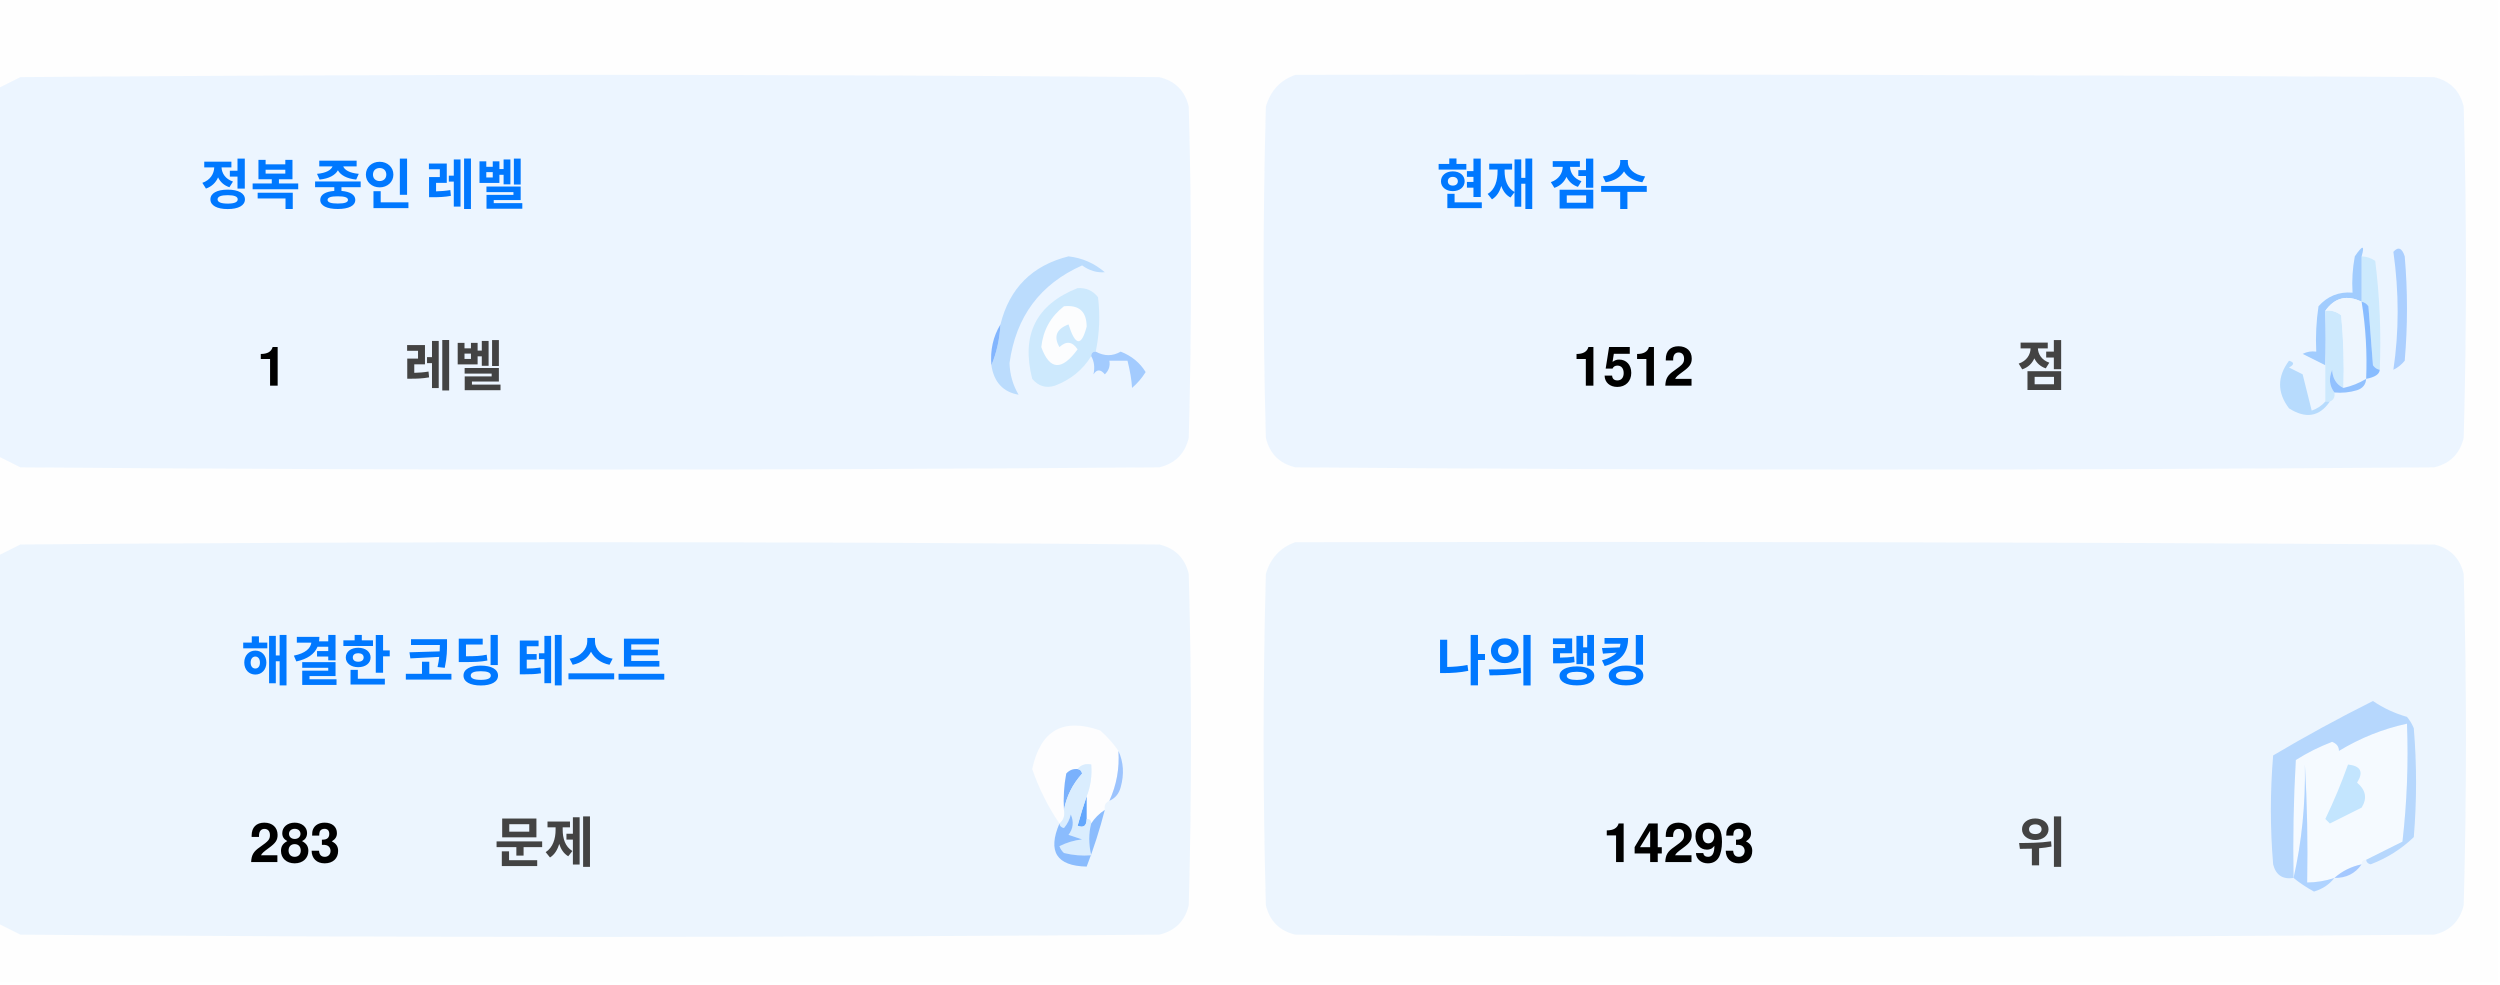
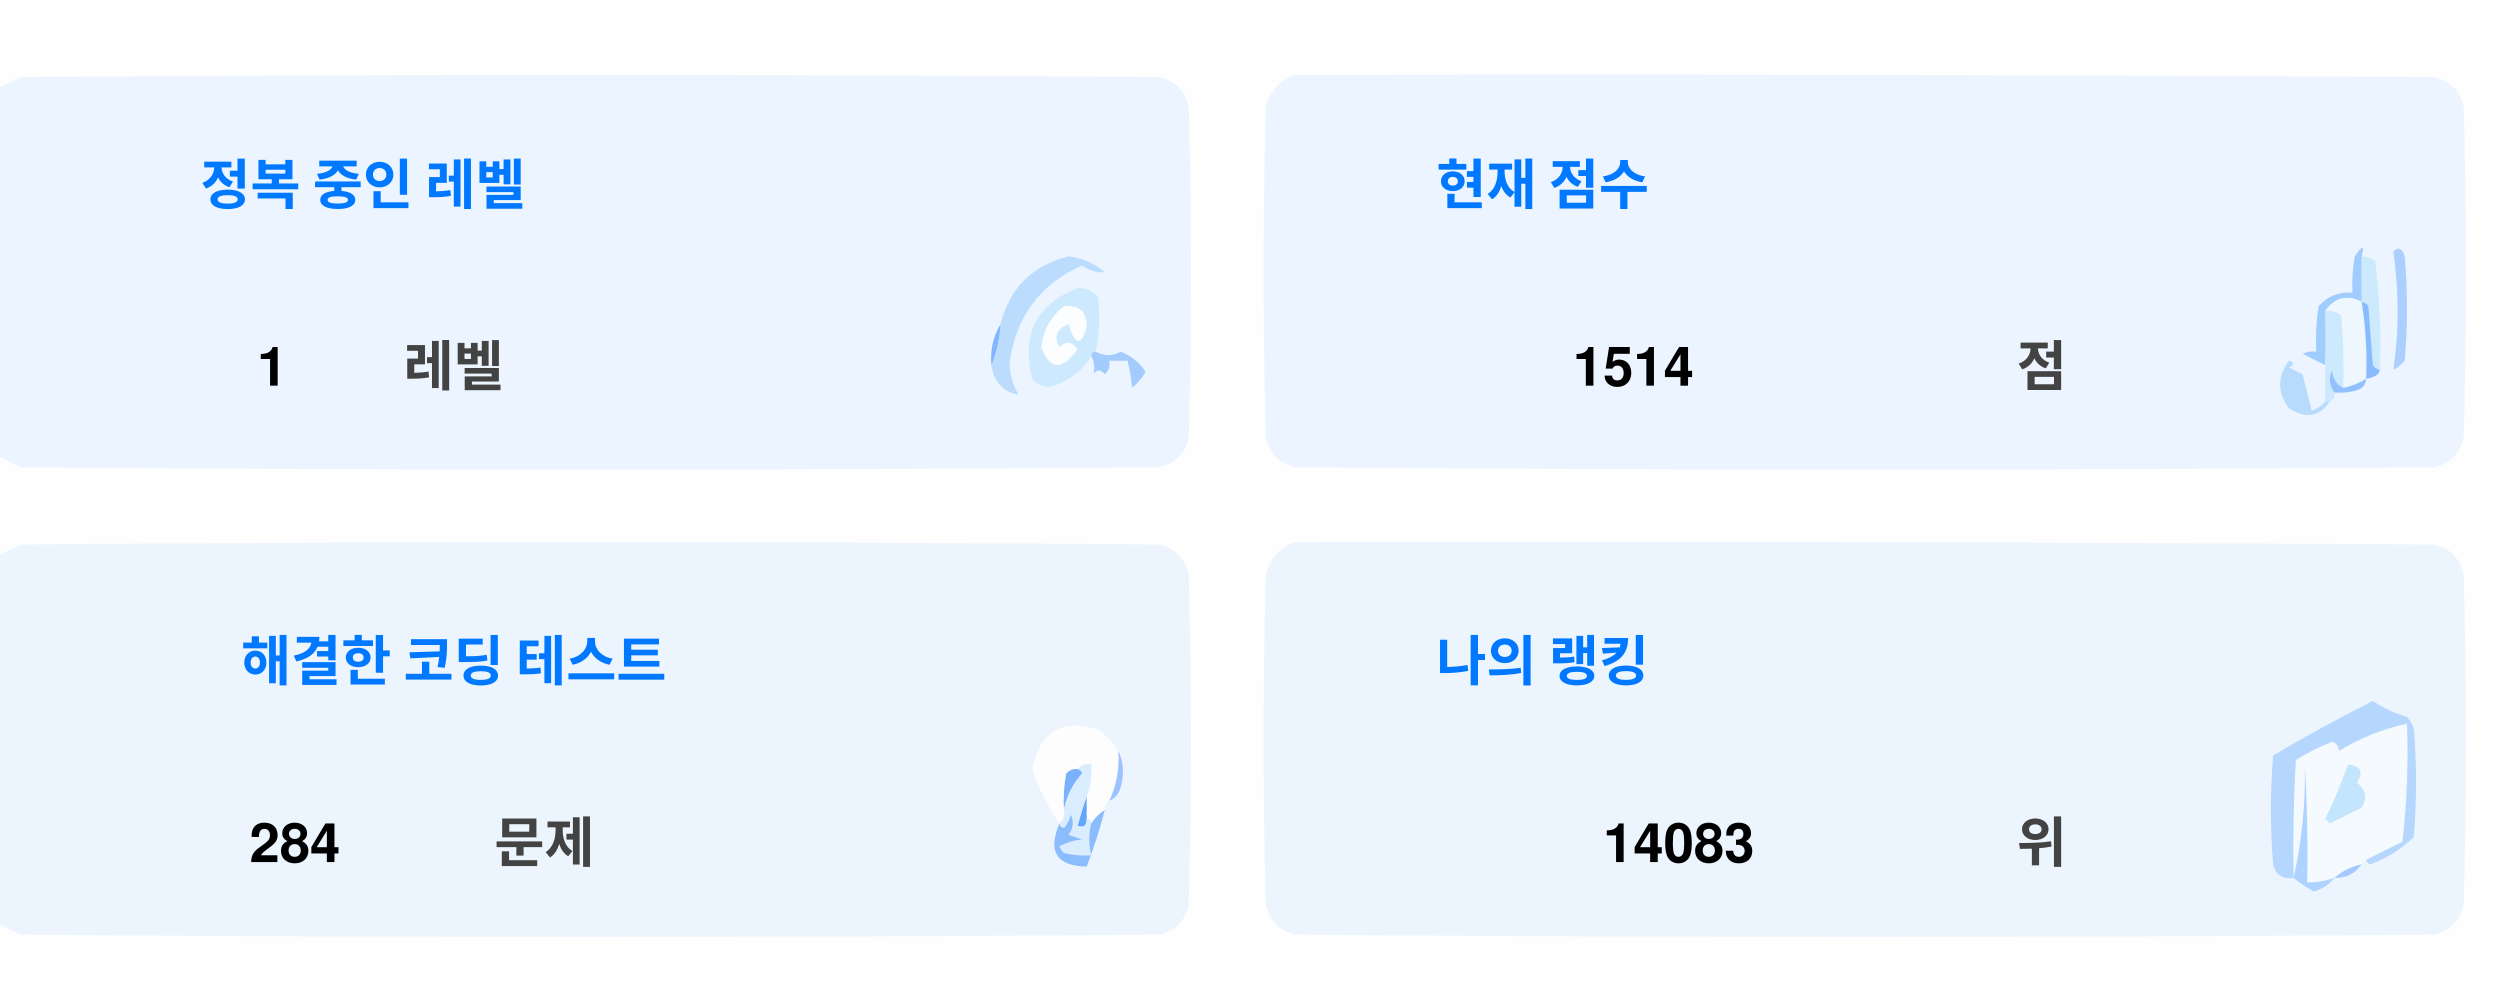
<svg xmlns="http://www.w3.org/2000/svg" version="1.1" width="551px" height="217px" style="shape-rendering:geometricPrecision; text-rendering:geometricPrecision; image-rendering:optimizeQuality; fill-rule:evenodd; clip-rule:evenodd">
  <style>.title {fill: #434343;font-size: 1rem;line-height: 1.5rem;font-weight: bold;font-family: -apple-system, BlinkMacSystemFont, Segoe UI, Helvetica, Arial, sans-serif, Apple Color Emoji, Segoe UI Emoji;}.desc {fill: #434343;font-size: 2.5rem;font-weight: bold;line-height: 1.5rem;font-family: -apple-system, BlinkMacSystemFont, Segoe UI, Helvetica, Arial, sans-serif, Apple Color Emoji, Segoe UI Emoji;}.desc-2 {fill: #434343;font-size: 1rem;font-weight: bold;line-height: 1.5rem;font-family: -apple-system, BlinkMacSystemFont, Segoe UI, Helvetica, Arial, sans-serif, Apple Color Emoji, Segoe UI Emoji;}.text, .desc {animation: twinkling 4s ease-in-out infinite;}@keyframes twinkling {40% { opacity: 1; }50% { opacity: 0.5; }60% { opacity: 1; }70% { opacity: 0.5; }80% { opacity: 1; }}</style>
  <g>
    <path style="opacity:1" fill="#fefefe" d="M -0.5,-0.5 C 183.167,-0.5 366.833,-0.5 550.5,-0.5C 550.5,71.833 550.5,144.167 550.5,216.5C 366.833,216.5 183.167,216.5 -0.5,216.5C -0.5,212.167 -0.5,207.833 -0.5,203.5C 1.14,204.32 2.807,205.153 4.5,206C 88.167,206.667 171.833,206.667 255.5,206C 259,205.167 261.167,203 262,199.5C 262.667,175.167 262.667,150.833 262,126.5C 261.167,123 259,120.833 255.5,120C 171.833,119.333 88.167,119.333 4.5,120C 2.807,120.847 1.14,121.68 -0.5,122.5C -0.5,115.167 -0.5,107.833 -0.5,100.5C 1.14,101.32 2.807,102.153 4.5,103C 88.167,103.667 171.833,103.667 255.5,103C 259,102.167 261.167,100 262,96.5C 262.667,72.167 262.667,47.833 262,23.5C 261.167,20 259,17.833 255.5,17C 171.833,16.333 88.167,16.333 4.5,17C 2.807,17.847 1.14,18.68 -0.5,19.5C -0.5,12.833 -0.5,6.167 -0.5,-0.5 Z" />
  </g>
  <g>
    <path style="opacity:1" fill="#ecf5ff" d="M -0.5,100.5 C -0.5,73.5 -0.5,46.5 -0.5,19.5C 1.14,18.68 2.807,17.847 4.5,17C 88.167,16.333 171.833,16.333 255.5,17C 259,17.833 261.167,20 262,23.5C 262.667,47.833 262.667,72.167 262,96.5C 261.167,100 259,102.167 255.5,103C 171.833,103.667 88.167,103.667 4.5,103C 2.807,102.153 1.14,101.32 -0.5,100.5 Z" />
  </g>
  <g>
    <path style="opacity:1" fill="#ecf5ff" d="M 285.5,16.5 C 369.167,16.333 452.834,16.5 536.5,17C 540,17.833 542.167,20 543,23.5C 543.667,47.833 543.667,72.167 543,96.5C 542.167,100 540,102.167 536.5,103C 452.833,103.667 369.167,103.667 285.5,103C 282,102.167 279.833,100 279,96.5C 278.333,72.167 278.333,47.833 279,23.5C 280.018,19.985 282.185,17.652 285.5,16.5 Z" />
  </g>
  <g>
    <path style="opacity:1" fill="#cdeafd" d="M 520.5,56.5 C 521.583,56.539 522.583,56.873 523.5,57.5C 524.498,65.472 524.831,73.472 524.5,81.5C 523.883,81.389 523.383,81.056 523,80.5C 522.667,76.167 522.333,71.833 522,67.5C 521.617,66.944 521.117,66.611 520.5,66.5C 520.5,63.167 520.5,59.833 520.5,56.5 Z" />
  </g>
  <g>
    <path style="opacity:1" fill="#abcfff" d="M 527.5,55.5 C 528.566,54.308 529.399,54.641 530,56.5C 530.667,64.167 530.667,71.833 530,79.5C 529.311,80.357 528.478,81.023 527.5,81.5C 528.758,73.08 528.758,64.414 527.5,55.5 Z" />
  </g>
  <g>
    <path style="opacity:1" fill="#bbdcfd" d="M 218.5,80.5 C 219.657,77.727 220.324,74.727 220.5,71.5C 222.49,63.51 227.49,58.51 235.5,56.5C 238.528,56.847 241.194,58.014 243.5,60C 241.744,60.141 240.078,59.641 238.5,58.5C 229.247,62.607 223.914,69.773 222.5,80C 222.565,82.526 223.232,84.859 224.5,87C 221.07,86.397 219.07,84.231 218.5,80.5 Z" />
  </g>
  <g>
    <path style="opacity:1" fill="#cde9fd" d="M 241.5,77.5 C 240.833,77.5 240.5,77.833 240.5,78.5C 238.628,81.529 235.961,83.695 232.5,85C 230.536,85.624 228.869,85.124 227.5,83.5C 225.021,73.791 228.354,67.124 237.5,63.5C 239.374,63.39 240.874,64.056 242,65.5C 242.497,69.524 242.331,73.524 241.5,77.5 Z" />
  </g>
  <g>
    <path style="opacity:1" fill="#fcfdfe" d="M 234.5,67.5 C 237.826,67.162 239.493,68.662 239.5,72C 238.334,76.434 237,76.267 235.5,71.5C 232.832,72.515 232.166,74.182 233.5,76.5C 235.017,75.089 236.351,75.256 237.5,77C 234.006,81.771 231.34,81.605 229.5,76.5C 229.904,72.771 231.571,69.771 234.5,67.5 Z" />
  </g>
  <g>
    <path style="opacity:1" fill="#a1ccfe" d="M 520.5,56.5 C 520.5,59.833 520.5,63.167 520.5,66.5C 517.238,64.922 514.572,65.589 512.5,68.5C 512.617,72.81 512.617,76.81 512.5,80.5C 510.86,79.68 509.193,78.847 507.5,78C 508.448,77.517 509.448,77.35 510.5,77.5C 510.335,74.15 510.502,70.817 511,67.5C 512.995,65.253 515.495,64.253 518.5,64.5C 518.336,61.813 518.503,59.146 519,56.5C 520.731,53.969 521.231,53.969 520.5,56.5 Z" />
  </g>
  <g>
    <path style="opacity:1" fill="#cde9fd" d="M 512.5,68.5 C 513.822,68.33 514.989,68.663 516,69.5C 516.499,74.823 516.666,80.156 516.5,85.5C 514.955,84.77 514.122,83.437 514,81.5C 513.22,83.387 513.387,85.054 514.5,86.5C 514.672,87.492 514.338,88.158 513.5,88.5C 513.167,88.5 512.833,88.5 512.5,88.5C 512.5,85.833 512.5,83.167 512.5,80.5C 512.617,76.81 512.617,72.81 512.5,68.5 Z" />
  </g>
  <g>
    <path style="opacity:1" fill="#eef6fe" d="M 520.5,66.5 C 521.407,72.106 521.74,77.773 521.5,83.5C 519.95,84.441 518.284,85.108 516.5,85.5C 516.666,80.156 516.499,74.823 516,69.5C 514.989,68.663 513.822,68.33 512.5,68.5C 514.572,65.589 517.238,64.922 520.5,66.5 Z" />
  </g>
  <g>
    <path style="opacity:1" fill="#88bcff" d="M 520.5,66.5 C 521.117,66.611 521.617,66.944 522,67.5C 522.333,71.833 522.667,76.167 523,80.5C 523.383,81.056 523.883,81.389 524.5,81.5C 524.445,82.469 523.445,83.136 521.5,83.5C 521.74,77.773 521.407,72.106 520.5,66.5 Z" />
  </g>
  <g>
    <path style="opacity:1" fill="#82b5fe" d="M 220.5,71.5 C 220.324,74.727 219.657,77.727 218.5,80.5C 218.215,77.171 218.882,74.171 220.5,71.5 Z" />
  </g>
  <g>
    <path style="opacity:1" fill="#a3cbfe" d="M 240.5,78.5 C 240.5,77.833 240.833,77.5 241.5,77.5C 243.391,78.536 245.224,78.536 247,77.5C 249.391,78.429 251.225,79.929 252.5,82C 251.681,83.319 250.681,84.486 249.5,85.5C 249.409,83.777 249.075,81.777 248.5,79.5C 247.167,79.5 245.833,79.5 244.5,79.5C 244.719,80.675 244.386,81.675 243.5,82.5C 242.575,81.359 241.741,81.359 241,82.5C 241.331,80.981 241.164,79.648 240.5,78.5 Z" />
  </g>
  <g>
    <path style="opacity:1" fill="#b7dbfd" d="M 512.5,88.5 C 512.833,88.5 513.167,88.5 513.5,88.5C 511.199,91.857 508.199,92.357 504.5,90C 501.872,86.535 501.872,83.035 504.5,79.5C 505.696,79.846 505.696,80.346 504.5,81C 505.5,81.5 506.5,82 507.5,82.5C 508.167,85.167 508.833,87.833 509.5,90.5C 510.739,90.058 511.739,89.391 512.5,88.5 Z" />
  </g>
  <g>
    <path style="opacity:1" fill="#92c1fe" d="M 516.5,85.5 C 518.284,85.108 519.95,84.441 521.5,83.5C 521.423,84.75 520.756,85.583 519.5,86C 517.866,86.493 516.199,86.66 514.5,86.5C 513.387,85.054 513.22,83.387 514,81.5C 514.122,83.437 514.955,84.77 516.5,85.5 Z" />
  </g>
  <g>
    <path style="opacity:1" fill="#ecf5fe" d="M -0.5,203.5 C -0.5,176.5 -0.5,149.5 -0.5,122.5C 1.14,121.68 2.807,120.847 4.5,120C 88.167,119.333 171.833,119.333 255.5,120C 259,120.833 261.167,123 262,126.5C 262.667,150.833 262.667,175.167 262,199.5C 261.167,203 259,205.167 255.5,206C 171.833,206.667 88.167,206.667 4.5,206C 2.807,205.153 1.14,204.32 -0.5,203.5 Z" />
  </g>
  <g>
    <path style="opacity:1" fill="#ecf5fe" d="M 285.5,119.5 C 369.167,119.333 452.834,119.5 536.5,120C 540,120.833 542.167,123 543,126.5C 543.667,150.833 543.667,175.167 543,199.5C 542.167,203 540,205.167 536.5,206C 452.833,206.667 369.167,206.667 285.5,206C 282,205.167 279.833,203 279,199.5C 278.333,175.167 278.333,150.833 279,126.5C 280.018,122.985 282.185,120.652 285.5,119.5 Z" />
  </g>
  <g>
    <path style="opacity:1" fill="#fdfdfe" d="M 246.5,165.5 C 246.758,169.367 246.092,173.034 244.5,176.5C 243.662,176.842 243.328,177.508 243.5,178.5C 242.272,179.306 241.272,180.306 240.5,181.5C 240.5,180.833 240.167,180.5 239.5,180.5C 239.5,178.833 239.5,177.167 239.5,175.5C 240.369,173.283 240.702,170.95 240.5,168.5C 239.209,168.263 238.209,168.596 237.5,169.5C 236.504,169.414 235.671,169.748 235,170.5C 234.503,173.146 234.336,175.813 234.5,178.5C 234.737,179.791 234.404,180.791 233.5,181.5C 230.986,177.806 228.986,173.806 227.5,169.5C 229.309,160.957 234.309,158.124 242.5,161C 244.07,162.397 245.404,163.897 246.5,165.5 Z" />
  </g>
  <g>
    <path style="opacity:1" fill="#f5faff" d="M 521.5,189.5 C 520.833,189.5 520.5,189.833 520.5,190.5C 518.181,190.992 516.181,191.992 514.5,193.5C 512.565,194.15 510.565,194.483 508.5,194.5C 508.666,185.827 508.5,177.16 508,168.5C 508.141,177.227 507.308,185.56 505.5,193.5C 505.334,184.827 505.5,176.16 506,167.5C 508.527,165.903 511.194,164.57 514,163.5C 515.011,163.892 515.511,164.559 515.5,165.5C 520.21,162.641 525.21,160.641 530.5,159.5C 530.831,168.192 530.498,176.859 529.5,185.5C 526.807,186.847 524.14,188.18 521.5,189.5 Z" />
  </g>
  <g>
    <path style="opacity:1" fill="#b6d7fd" d="M 521.5,189.5 C 524.14,188.18 526.807,186.847 529.5,185.5C 530.498,176.859 530.831,168.192 530.5,159.5C 525.21,160.641 520.21,162.641 515.5,165.5C 515.511,164.559 515.011,163.892 514,163.5C 511.194,164.57 508.527,165.903 506,167.5C 505.5,176.16 505.334,184.827 505.5,193.5C 503.089,193.863 501.589,192.863 501,190.5C 500.333,182.5 500.333,174.5 501,166.5C 508.173,162.246 515.507,158.246 523,154.5C 525.304,156.068 527.804,157.235 530.5,158C 531.126,158.75 531.626,159.584 532,160.5C 532.667,168.5 532.667,176.5 532,184.5C 529.292,187.111 526.125,189.111 522.5,190.5C 521.893,190.376 521.56,190.043 521.5,189.5 Z" />
  </g>
  <g>
    <path style="opacity:1" fill="#c3e5fe" d="M 517.5,168.5 C 520.317,168.801 520.984,170.134 519.5,172.5C 521.439,174.122 521.772,175.956 520.5,178C 518.167,179.167 515.833,180.333 513.5,181.5C 513.167,181.167 512.833,180.833 512.5,180.5C 514.414,176.515 516.081,172.515 517.5,168.5 Z" />
  </g>
  <g>
    <path style="opacity:1" fill="#7ab1fc" d="M 237.5,169.5 C 238.043,169.56 238.376,169.893 238.5,170.5C 236.395,172.836 235.062,175.503 234.5,178.5C 234.336,175.813 234.503,173.146 235,170.5C 235.671,169.748 236.504,169.414 237.5,169.5 Z" />
  </g>
  <g>
    <path style="opacity:1" fill="#afd3ff" d="M 514.5,193.5 C 513.378,194.947 511.878,195.947 510,196.5C 508.348,195.601 506.848,194.601 505.5,193.5C 507.308,185.56 508.141,177.227 508,168.5C 508.5,177.16 508.666,185.827 508.5,194.5C 510.565,194.483 512.565,194.15 514.5,193.5 Z" />
  </g>
  <g>
    <path style="opacity:1" fill="#9cc3fd" d="M 246.5,165.5 C 247.634,167.966 247.801,170.633 247,173.5C 246.623,174.942 245.79,175.942 244.5,176.5C 246.092,173.034 246.758,169.367 246.5,165.5 Z" />
  </g>
  <g>
    <path style="opacity:1" fill="#62a6fc" d="M 239.5,175.5 C 239.5,177.167 239.5,178.833 239.5,180.5C 239.483,182.028 238.816,182.528 237.5,182C 238.117,179.723 238.784,177.556 239.5,175.5 Z" />
  </g>
  <g>
    <path style="opacity:1" fill="#daedfe" d="M 237.5,169.5 C 238.209,168.596 239.209,168.263 240.5,168.5C 240.702,170.95 240.369,173.283 239.5,175.5C 238.784,177.556 238.117,179.723 237.5,182C 238.816,182.528 239.483,182.028 239.5,180.5C 240.167,180.5 240.5,180.833 240.5,181.5C 239.918,183.669 239.918,186.002 240.5,188.5C 238.473,188.662 236.473,188.495 234.5,188C 234.043,187.586 233.709,187.086 233.5,186.5C 235.078,185.702 236.744,185.202 238.5,185C 237.5,184.667 236.5,184.333 235.5,184C 236.554,182.612 236.72,181.112 236,179.5C 235.751,180.624 235.251,181.624 234.5,182.5C 233.893,182.376 233.56,182.043 233.5,181.5C 234.404,180.791 234.737,179.791 234.5,178.5C 235.062,175.503 236.395,172.836 238.5,170.5C 238.376,169.893 238.043,169.56 237.5,169.5 Z" />
  </g>
  <g>
    <path style="opacity:1" fill="#8bbcfd" d="M 243.5,178.5 C 242.395,182.803 241.062,186.969 239.5,191C 232.857,190.847 230.857,187.68 233.5,181.5C 233.56,182.043 233.893,182.376 234.5,182.5C 235.251,181.624 235.751,180.624 236,179.5C 236.72,181.112 236.554,182.612 235.5,184C 236.5,184.333 237.5,184.667 238.5,185C 236.744,185.202 235.078,185.702 233.5,186.5C 233.709,187.086 234.043,187.586 234.5,188C 236.473,188.495 238.473,188.662 240.5,188.5C 239.918,186.002 239.918,183.669 240.5,181.5C 241.272,180.306 242.272,179.306 243.5,178.5 Z" />
  </g>
  <g>
    <path style="opacity:1" fill="#a4c8ff" d="M 520.5,190.5 C 519.089,192.539 517.089,193.539 514.5,193.5C 516.181,191.992 518.181,190.992 520.5,190.5 Z" />
  </g>
  <text text-anchor="middle" x="80" y="45" class="title" style="fill:#0078ff;" stroke="#none" stroke-width="1">정복 중인 레벨</text>
  <text text-anchor="middle" x="60" y="85" class="desc" style="fill:#000000;" stroke="#none" stroke-width="1">1</text>
  <text text-anchor="middle" x="100" y="85" class="desc-2" style="fill:#434343;" stroke="#none" stroke-width="1">레벨</text>
  <text text-anchor="middle" x="340" y="45" class="title" style="fill:#0078ff;" stroke="#none" stroke-width="1">현재 점수</text>
-   <text text-anchor="middle" x="360" y="85" class="desc" style="fill:#000000;" stroke="#none" stroke-width="1">1512</text>
+   <text text-anchor="middle" x="360" y="85" class="desc" style="fill:#000000;" stroke="#none" stroke-width="1">1514</text>
  <text text-anchor="middle" x="450" y="85" class="desc-2" style="fill:#434343;" stroke="#none" stroke-width="1">점</text>
  <text text-anchor="middle" x="100" y="150" class="title" style="fill:#0078ff;" stroke="#none" stroke-width="1">해결한 코딩 테스트</text>
-   <text text-anchor="middle" x="65" y="190" class="desc" style="fill:#000000;" stroke="#none" stroke-width="1">283</text>
+   <text text-anchor="middle" x="65" y="190" class="desc" style="fill:#000000;" stroke="#none" stroke-width="1">284</text>
  <text text-anchor="middle" x="120" y="190" class="desc-2" style="fill:#434343;" stroke="#none" stroke-width="1">문제</text>
  <text text-anchor="middle" x="340" y="150" class="title" style="fill:#0078ff;" stroke="#none" stroke-width="1">나의 랭킹</text>
-   <text text-anchor="middle" x="370" y="190" class="desc" style="fill:#000000;" stroke="#none" stroke-width="1">14293</text>
+   <text text-anchor="middle" x="370" y="190" class="desc" style="fill:#000000;" stroke="#none" stroke-width="1">14083</text>
  <text text-anchor="middle" x="450" y="190" class="desc-2" style="fill:#434343;" stroke="#none" stroke-width="1">위</text>
</svg>
